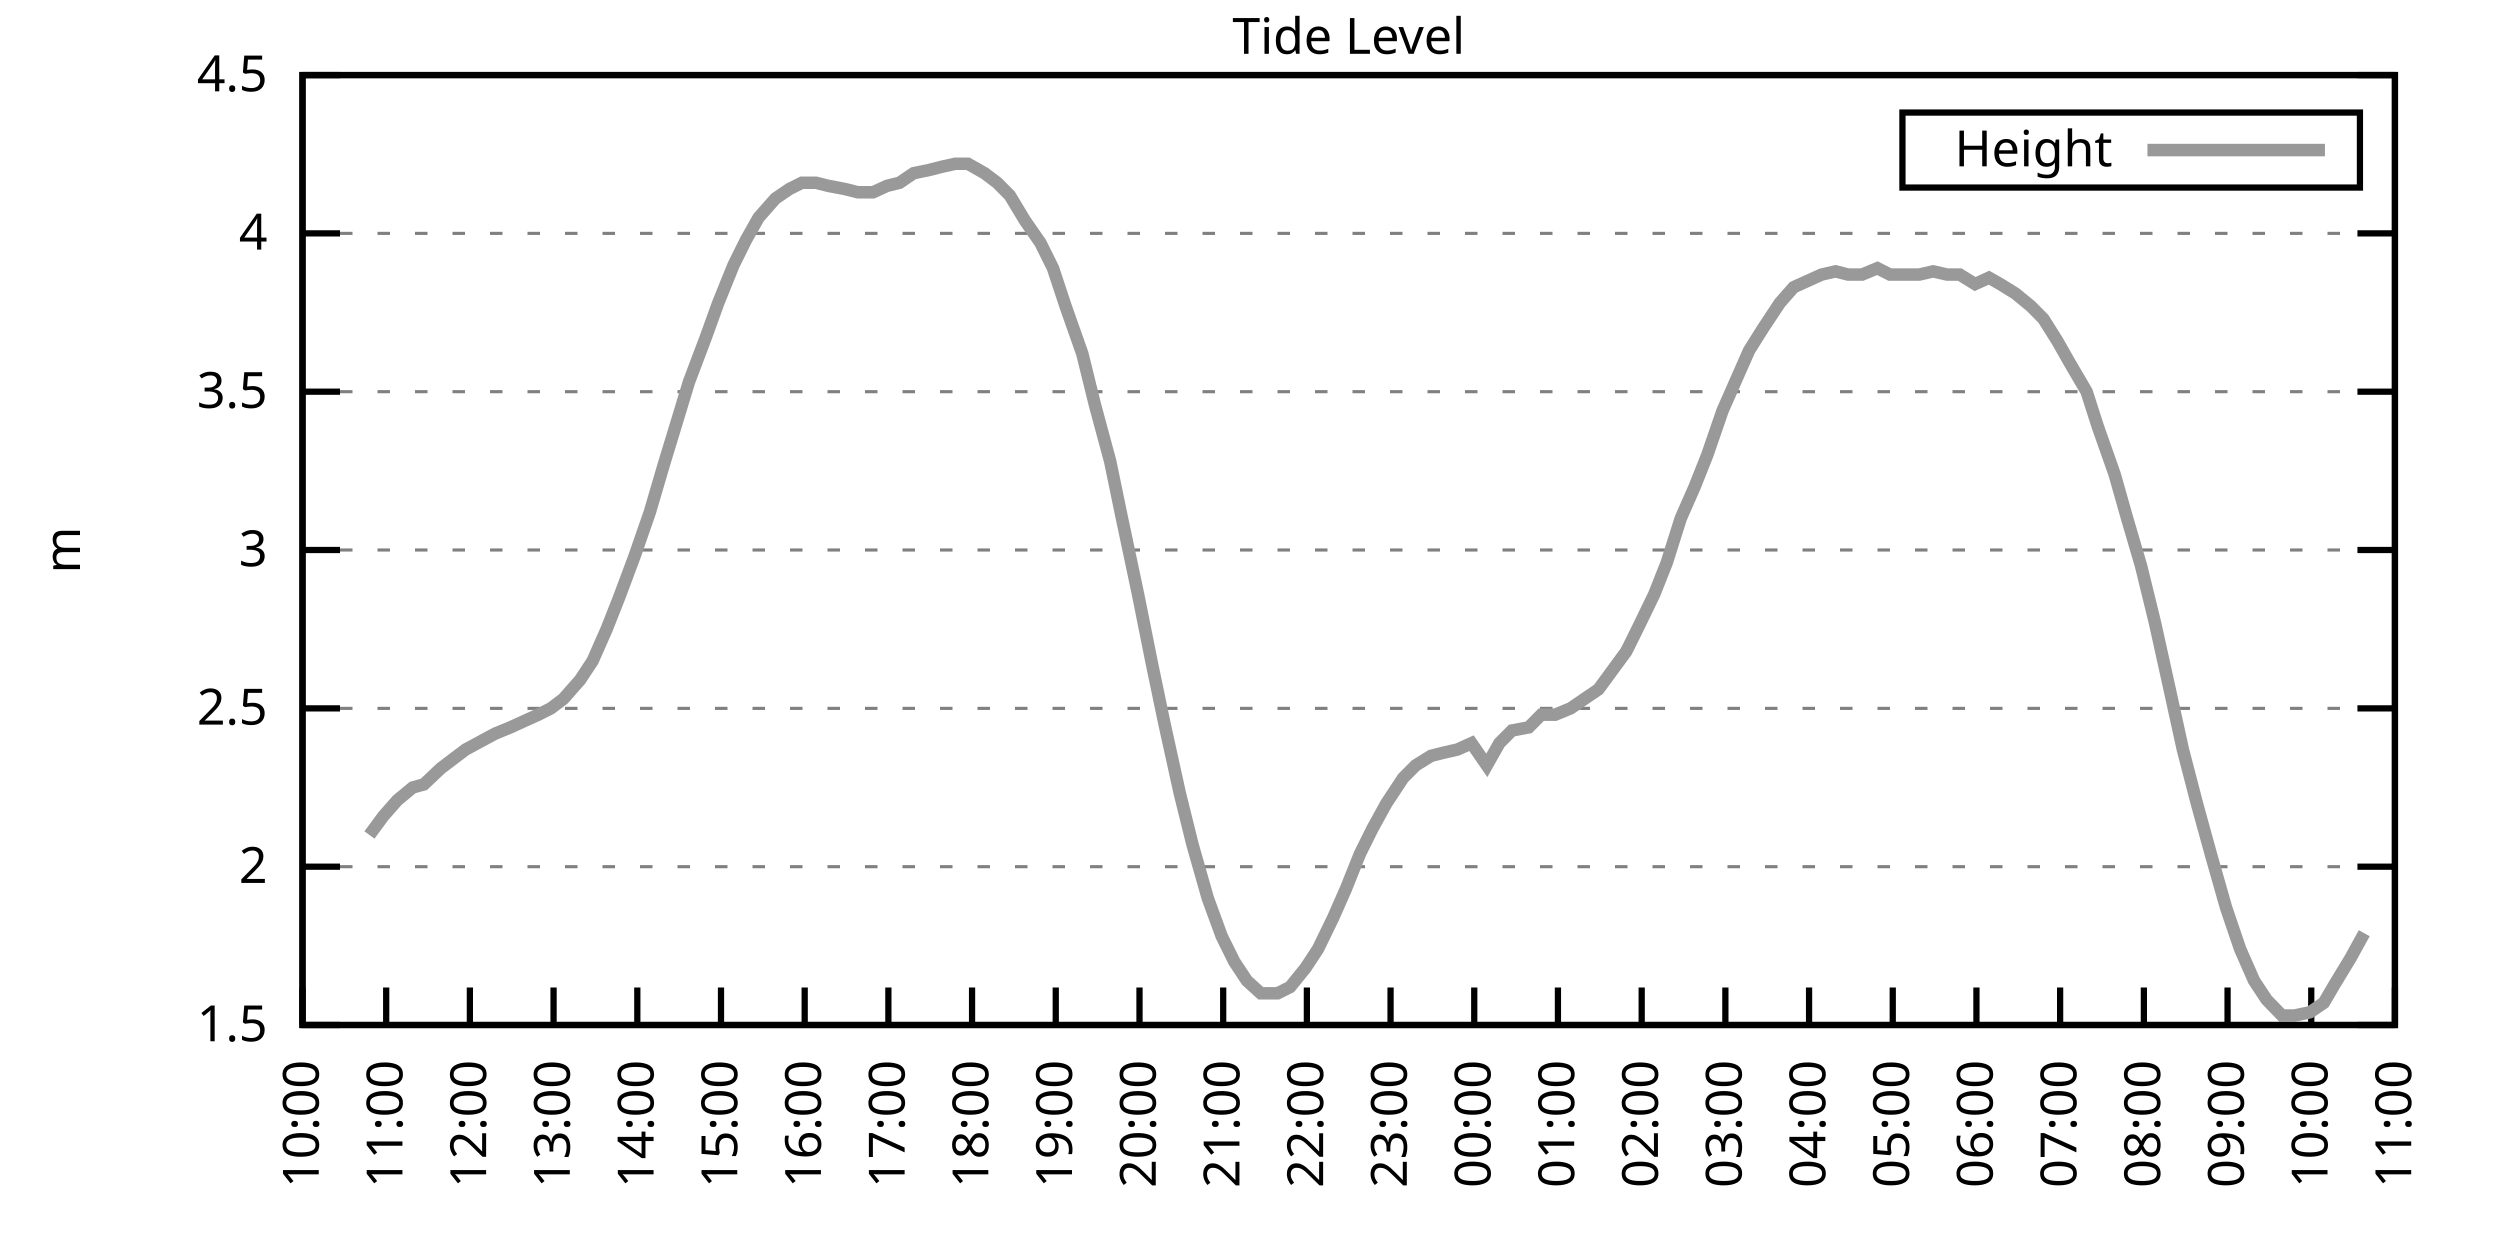
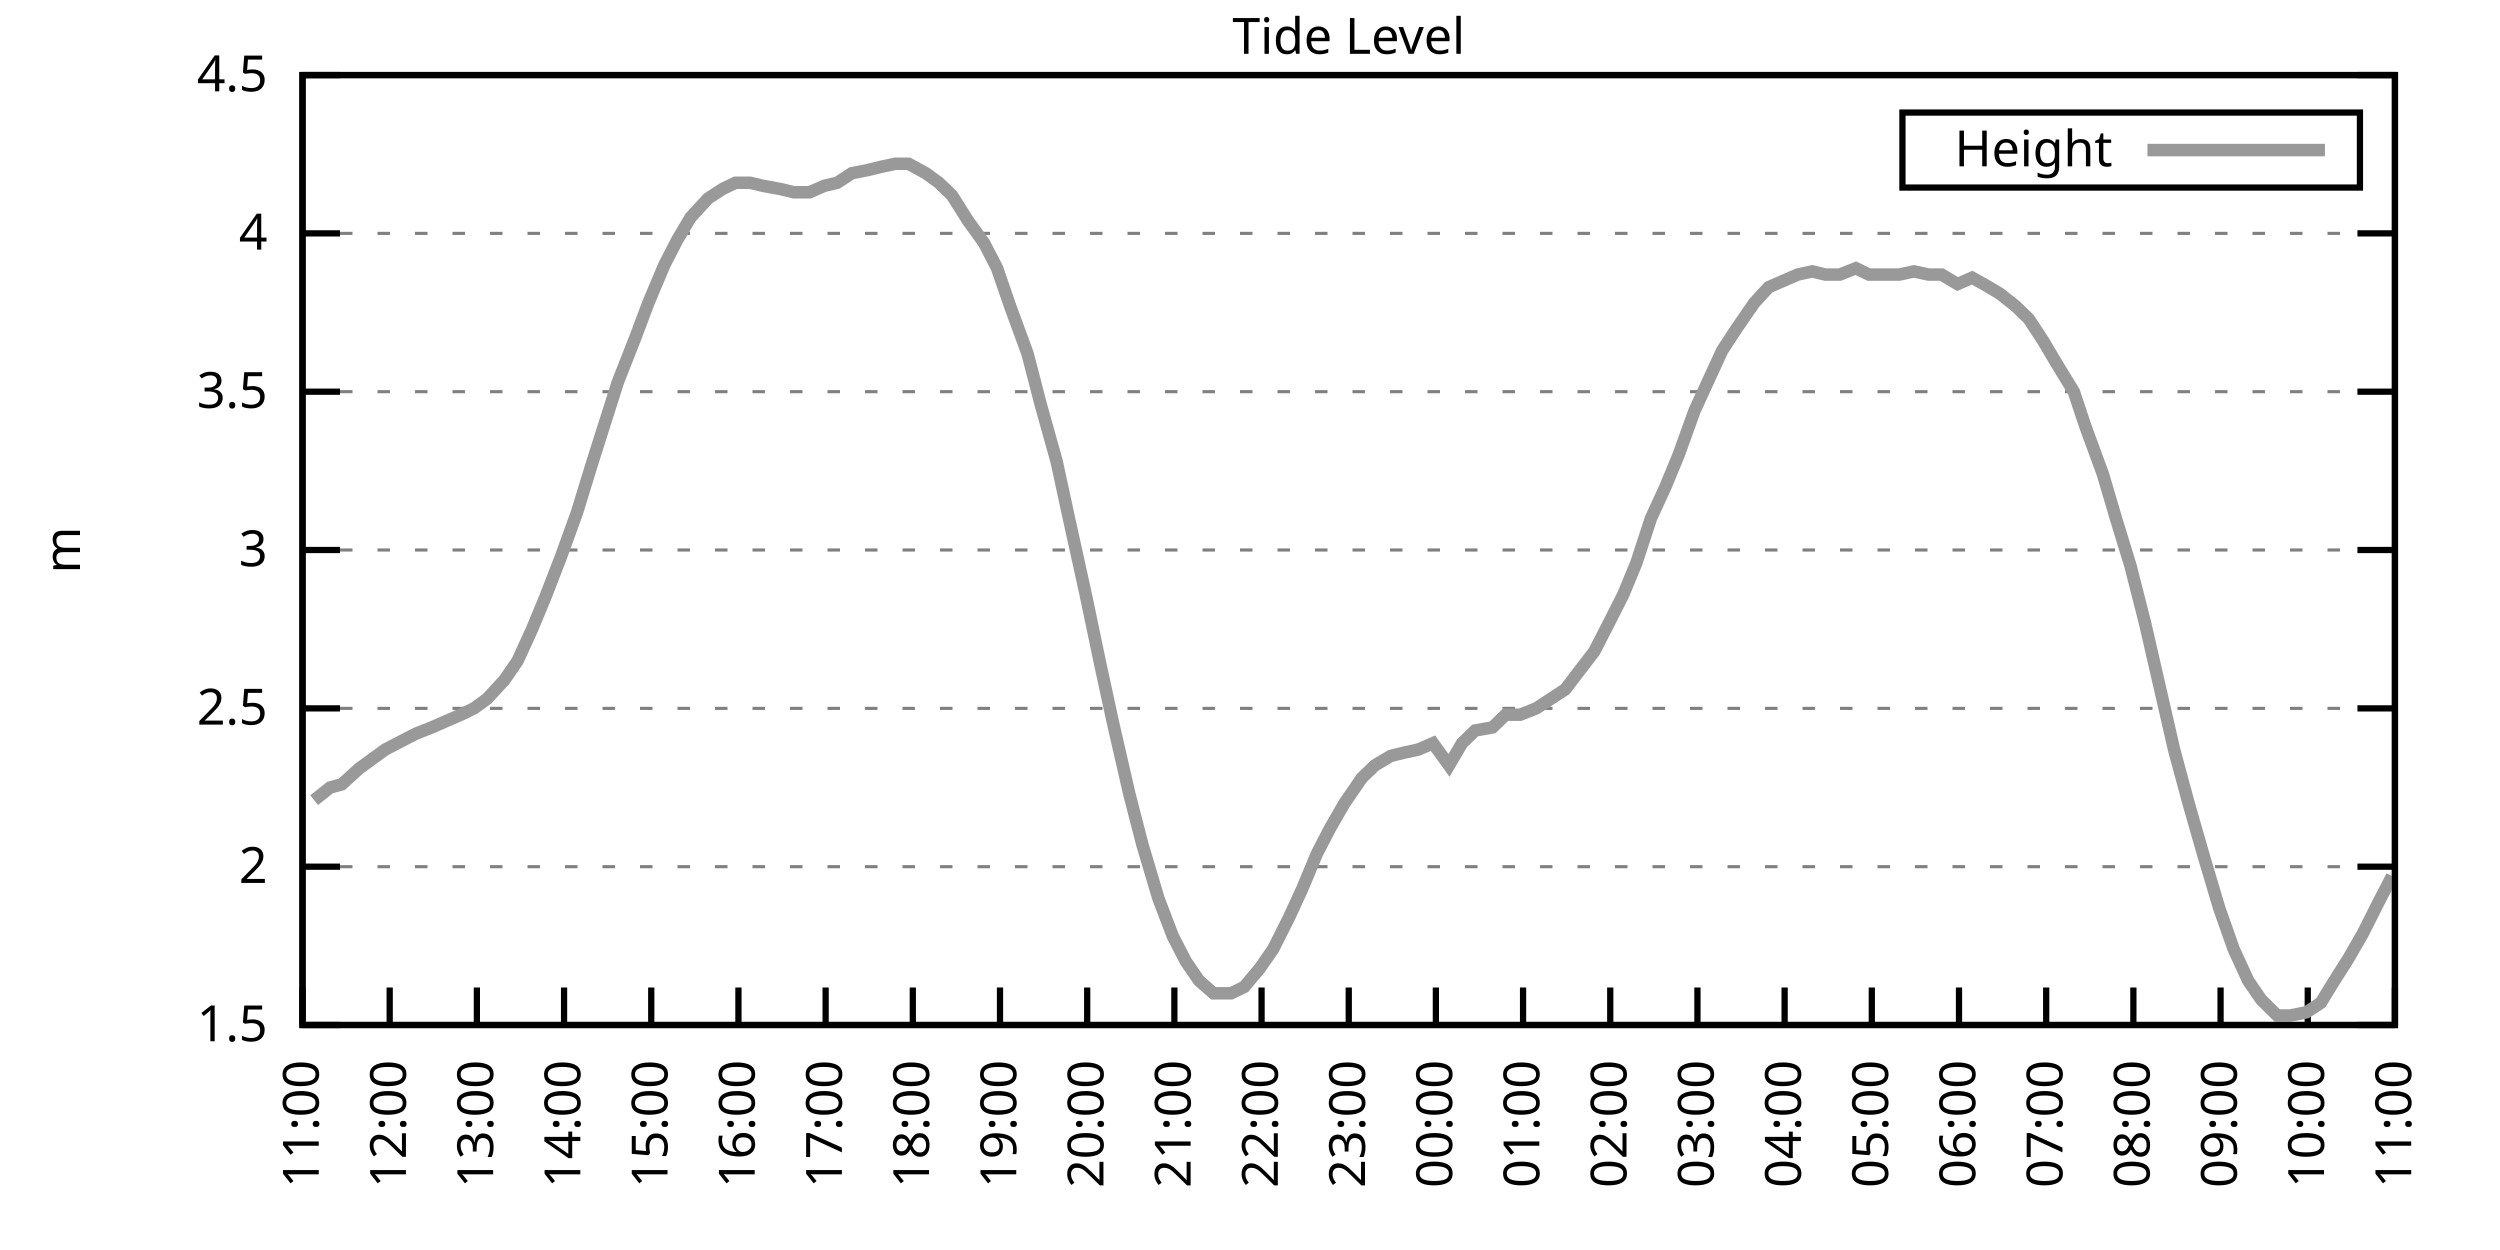
<svg xmlns="http://www.w3.org/2000/svg" xmlns:xlink="http://www.w3.org/1999/xlink" width="400" height="200" viewBox="0 0 400 200">
  <g id="gnuplot_canvas">
    <rect x="0" y="0" width="400" height="200" fill="none" />
    <defs>
      <circle id="gpDot" r="0.5" stroke-width="0.5" stroke="currentColor" />
      <path id="gpPt0" stroke-width="0.333" stroke="currentColor" d="M-1,0 h2 M0,-1 v2" />
      <path id="gpPt1" stroke-width="0.333" stroke="currentColor" d="M-1,-1 L1,1 M1,-1 L-1,1" />
      <path id="gpPt2" stroke-width="0.333" stroke="currentColor" d="M-1,0 L1,0 M0,-1 L0,1 M-1,-1 L1,1 M-1,1 L1,-1" />
      <rect id="gpPt3" stroke-width="0.333" stroke="currentColor" x="-1" y="-1" width="2" height="2" />
      <rect id="gpPt4" stroke-width="0.333" stroke="currentColor" fill="currentColor" x="-1" y="-1" width="2" height="2" />
      <circle id="gpPt5" stroke-width="0.333" stroke="currentColor" cx="0" cy="0" r="1" />
      <use xlink:href="#gpPt5" id="gpPt6" fill="currentColor" stroke="none" />
      <path id="gpPt7" stroke-width="0.333" stroke="currentColor" d="M0,-1.33 L-1.33,0.67 L1.33,0.67 z" />
      <use xlink:href="#gpPt7" id="gpPt8" fill="currentColor" stroke="none" />
      <use xlink:href="#gpPt7" id="gpPt9" stroke="currentColor" transform="rotate(180)" />
      <use xlink:href="#gpPt9" id="gpPt10" fill="currentColor" stroke="none" />
      <use xlink:href="#gpPt3" id="gpPt11" stroke="currentColor" transform="rotate(45)" />
      <use xlink:href="#gpPt11" id="gpPt12" fill="currentColor" stroke="none" />
      <path id="gpPt13" stroke-width="0.333" stroke="currentColor" d="M0,1.330 L1.265,0.411 L0.782,-1.067 L-0.782,-1.076 L-1.265,0.411 z" />
      <use xlink:href="#gpPt13" id="gpPt14" fill="currentColor" stroke="none" />
      <filter id="textbox" filterUnits="objectBoundingBox" x="0" y="0" height="1" width="1">
        <feFlood flood-color="white" flood-opacity="1" result="bgnd" />
        <feComposite in="SourceGraphic" in2="bgnd" operator="atop" />
      </filter>
      <filter id="greybox" filterUnits="objectBoundingBox" x="0" y="0" height="1" width="1">
        <feFlood flood-color="lightgrey" flood-opacity="1" result="grey" />
        <feComposite in="SourceGraphic" in2="grey" operator="atop" />
      </filter>
    </defs>
    <g fill="none" color="white" stroke="currentColor" stroke-width="1.00" stroke-linecap="butt" stroke-linejoin="miter">
</g>
    <g fill="none" color="black" stroke="currentColor" stroke-width="1.00" stroke-linecap="butt" stroke-linejoin="miter">
      <g stroke="none" shape-rendering="crispEdges">
        <polygon fill="rgb(255, 255, 255)" points="48.40,164.00 383.18,164.00 383.18,12.02 48.40,12.02 " />
      </g>
    </g>
    <g fill="none" color="black" stroke="currentColor" stroke-width="1.00" stroke-linecap="butt" stroke-linejoin="miter">
</g>
    <g fill="none" color="black" stroke="black" stroke-width="0.50" stroke-linecap="butt" stroke-linejoin="miter">
</g>
    <g fill="none" color="gray" stroke="currentColor" stroke-width="0.50" stroke-linecap="butt" stroke-linejoin="miter">
      <path stroke="gray" stroke-dasharray="2,4" class="gridline" d="M48.40,164.00 L383.19,164.00  " />
    </g>
    <g fill="none" color="gray" stroke="gray" stroke-width="1.00" stroke-linecap="butt" stroke-linejoin="miter">
</g>
    <g fill="none" color="black" stroke="currentColor" stroke-width="1.00" stroke-linecap="butt" stroke-linejoin="miter">
      <path stroke="black" d="M48.40,164.00 L54.40,164.00 M383.19,164.00 L377.19,164.00  " />
      <g transform="translate(42.80,166.60)" stroke="none" fill="black" font-family="Sans" font-size="8.00" text-anchor="end">
        <text>
          <tspan font-family="Sans"> 1.5</tspan>
        </text>
      </g>
    </g>
    <g fill="none" color="black" stroke="currentColor" stroke-width="1.00" stroke-linecap="butt" stroke-linejoin="miter">
</g>
    <g fill="none" color="black" stroke="black" stroke-width="0.50" stroke-linecap="butt" stroke-linejoin="miter">
</g>
    <g fill="none" color="gray" stroke="currentColor" stroke-width="0.50" stroke-linecap="butt" stroke-linejoin="miter">
      <path stroke="gray" stroke-dasharray="2,4" class="gridline" d="M48.40,138.67 L383.19,138.67  " />
    </g>
    <g fill="none" color="gray" stroke="gray" stroke-width="1.00" stroke-linecap="butt" stroke-linejoin="miter">
</g>
    <g fill="none" color="black" stroke="currentColor" stroke-width="1.00" stroke-linecap="butt" stroke-linejoin="miter">
      <path stroke="black" d="M48.40,138.67 L54.40,138.67 M383.19,138.67 L377.19,138.67  " />
      <g transform="translate(42.80,141.27)" stroke="none" fill="black" font-family="Sans" font-size="8.00" text-anchor="end">
        <text>
          <tspan font-family="Sans"> 2</tspan>
        </text>
      </g>
    </g>
    <g fill="none" color="black" stroke="currentColor" stroke-width="1.00" stroke-linecap="butt" stroke-linejoin="miter">
</g>
    <g fill="none" color="black" stroke="black" stroke-width="0.50" stroke-linecap="butt" stroke-linejoin="miter">
</g>
    <g fill="none" color="gray" stroke="currentColor" stroke-width="0.50" stroke-linecap="butt" stroke-linejoin="miter">
      <path stroke="gray" stroke-dasharray="2,4" class="gridline" d="M48.40,113.34 L383.19,113.34  " />
    </g>
    <g fill="none" color="gray" stroke="gray" stroke-width="1.00" stroke-linecap="butt" stroke-linejoin="miter">
</g>
    <g fill="none" color="black" stroke="currentColor" stroke-width="1.00" stroke-linecap="butt" stroke-linejoin="miter">
      <path stroke="black" d="M48.40,113.34 L54.40,113.34 M383.19,113.34 L377.19,113.34  " />
      <g transform="translate(42.80,115.94)" stroke="none" fill="black" font-family="Sans" font-size="8.00" text-anchor="end">
        <text>
          <tspan font-family="Sans"> 2.5</tspan>
        </text>
      </g>
    </g>
    <g fill="none" color="black" stroke="currentColor" stroke-width="1.00" stroke-linecap="butt" stroke-linejoin="miter">
</g>
    <g fill="none" color="black" stroke="black" stroke-width="0.50" stroke-linecap="butt" stroke-linejoin="miter">
</g>
    <g fill="none" color="gray" stroke="currentColor" stroke-width="0.50" stroke-linecap="butt" stroke-linejoin="miter">
      <path stroke="gray" stroke-dasharray="2,4" class="gridline" d="M48.40,88.00 L383.19,88.00  " />
    </g>
    <g fill="none" color="gray" stroke="gray" stroke-width="1.00" stroke-linecap="butt" stroke-linejoin="miter">
</g>
    <g fill="none" color="black" stroke="currentColor" stroke-width="1.00" stroke-linecap="butt" stroke-linejoin="miter">
      <path stroke="black" d="M48.40,88.00 L54.40,88.00 M383.19,88.00 L377.19,88.00  " />
      <g transform="translate(42.80,90.60)" stroke="none" fill="black" font-family="Sans" font-size="8.00" text-anchor="end">
        <text>
          <tspan font-family="Sans"> 3</tspan>
        </text>
      </g>
    </g>
    <g fill="none" color="black" stroke="currentColor" stroke-width="1.00" stroke-linecap="butt" stroke-linejoin="miter">
</g>
    <g fill="none" color="black" stroke="black" stroke-width="0.50" stroke-linecap="butt" stroke-linejoin="miter">
</g>
    <g fill="none" color="gray" stroke="currentColor" stroke-width="0.50" stroke-linecap="butt" stroke-linejoin="miter">
      <path stroke="gray" stroke-dasharray="2,4" class="gridline" d="M48.40,62.67 L383.19,62.67  " />
    </g>
    <g fill="none" color="gray" stroke="gray" stroke-width="1.00" stroke-linecap="butt" stroke-linejoin="miter">
</g>
    <g fill="none" color="black" stroke="currentColor" stroke-width="1.00" stroke-linecap="butt" stroke-linejoin="miter">
      <path stroke="black" d="M48.40,62.67 L54.40,62.67 M383.19,62.67 L377.19,62.67  " />
      <g transform="translate(42.80,65.27)" stroke="none" fill="black" font-family="Sans" font-size="8.00" text-anchor="end">
        <text>
          <tspan font-family="Sans"> 3.5</tspan>
        </text>
      </g>
    </g>
    <g fill="none" color="black" stroke="currentColor" stroke-width="1.00" stroke-linecap="butt" stroke-linejoin="miter">
</g>
    <g fill="none" color="black" stroke="black" stroke-width="0.50" stroke-linecap="butt" stroke-linejoin="miter">
</g>
    <g fill="none" color="gray" stroke="currentColor" stroke-width="0.50" stroke-linecap="butt" stroke-linejoin="miter">
      <path stroke="gray" stroke-dasharray="2,4" class="gridline" d="M48.40,37.34 L383.19,37.34  " />
    </g>
    <g fill="none" color="gray" stroke="gray" stroke-width="1.00" stroke-linecap="butt" stroke-linejoin="miter">
</g>
    <g fill="none" color="black" stroke="currentColor" stroke-width="1.00" stroke-linecap="butt" stroke-linejoin="miter">
      <path stroke="black" d="M48.40,37.34 L54.40,37.34 M383.19,37.34 L377.19,37.34  " />
      <g transform="translate(42.80,39.94)" stroke="none" fill="black" font-family="Sans" font-size="8.00" text-anchor="end">
        <text>
          <tspan font-family="Sans"> 4</tspan>
        </text>
      </g>
    </g>
    <g fill="none" color="black" stroke="currentColor" stroke-width="1.00" stroke-linecap="butt" stroke-linejoin="miter">
</g>
    <g fill="none" color="black" stroke="black" stroke-width="0.50" stroke-linecap="butt" stroke-linejoin="miter">
</g>
    <g fill="none" color="gray" stroke="currentColor" stroke-width="0.50" stroke-linecap="butt" stroke-linejoin="miter">
      <path stroke="gray" stroke-dasharray="2,4" class="gridline" d="M48.40,12.01 L383.19,12.01  " />
    </g>
    <g fill="none" color="gray" stroke="gray" stroke-width="1.00" stroke-linecap="butt" stroke-linejoin="miter">
</g>
    <g fill="none" color="black" stroke="currentColor" stroke-width="1.00" stroke-linecap="butt" stroke-linejoin="miter">
      <path stroke="black" d="M48.40,12.01 L54.40,12.01 M383.19,12.01 L377.19,12.01  " />
      <g transform="translate(42.80,14.61)" stroke="none" fill="black" font-family="Sans" font-size="8.00" text-anchor="end">
        <text>
          <tspan font-family="Sans"> 4.5</tspan>
        </text>
      </g>
    </g>
    <g fill="none" color="black" stroke="currentColor" stroke-width="1.00" stroke-linecap="butt" stroke-linejoin="miter">
      <path stroke="black" d="M48.40,164.00 L48.40,158.00  " />
      <g transform="translate(51.00,169.60) rotate(270.00)" stroke="none" fill="black" font-family="Sans" font-size="8.00" text-anchor="end">
        <text>
-           <tspan font-family="Sans">10:00</tspan>
-         </text>
-       </g>
-     </g>
-     <g fill="none" color="black" stroke="currentColor" stroke-width="1.00" stroke-linecap="butt" stroke-linejoin="miter">
-       <path stroke="black" d="M61.79,164.00 L61.79,158.00  " />
-       <g transform="translate(64.39,169.60) rotate(270.00)" stroke="none" fill="black" font-family="Sans" font-size="8.00" text-anchor="end">
-         <text>
          <tspan font-family="Sans">11:00</tspan>
        </text>
      </g>
    </g>
    <g fill="none" color="black" stroke="currentColor" stroke-width="1.00" stroke-linecap="butt" stroke-linejoin="miter">
-       <path stroke="black" d="M75.18,164.00 L75.18,158.00  " />
-       <g transform="translate(77.78,169.60) rotate(270.00)" stroke="none" fill="black" font-family="Sans" font-size="8.00" text-anchor="end">
+       <path stroke="black" d="M62.35,164.00 L62.35,158.00  " />
+       <g transform="translate(64.95,169.60) rotate(270.00)" stroke="none" fill="black" font-family="Sans" font-size="8.00" text-anchor="end">
        <text>
          <tspan font-family="Sans">12:00</tspan>
        </text>
      </g>
    </g>
    <g fill="none" color="black" stroke="currentColor" stroke-width="1.00" stroke-linecap="butt" stroke-linejoin="miter">
-       <path stroke="black" d="M88.57,164.00 L88.57,158.00  " />
-       <g transform="translate(91.17,169.60) rotate(270.00)" stroke="none" fill="black" font-family="Sans" font-size="8.00" text-anchor="end">
+       <path stroke="black" d="M76.30,164.00 L76.30,158.00  " />
+       <g transform="translate(78.90,169.60) rotate(270.00)" stroke="none" fill="black" font-family="Sans" font-size="8.00" text-anchor="end">
        <text>
          <tspan font-family="Sans">13:00</tspan>
        </text>
      </g>
    </g>
    <g fill="none" color="black" stroke="currentColor" stroke-width="1.00" stroke-linecap="butt" stroke-linejoin="miter">
-       <path stroke="black" d="M101.97,164.00 L101.97,158.00  " />
-       <g transform="translate(104.57,169.60) rotate(270.00)" stroke="none" fill="black" font-family="Sans" font-size="8.00" text-anchor="end">
+       <path stroke="black" d="M90.25,164.00 L90.25,158.00  " />
+       <g transform="translate(92.85,169.60) rotate(270.00)" stroke="none" fill="black" font-family="Sans" font-size="8.00" text-anchor="end">
        <text>
          <tspan font-family="Sans">14:00</tspan>
        </text>
      </g>
    </g>
    <g fill="none" color="black" stroke="currentColor" stroke-width="1.00" stroke-linecap="butt" stroke-linejoin="miter">
-       <path stroke="black" d="M115.36,164.00 L115.36,158.00  " />
-       <g transform="translate(117.96,169.60) rotate(270.00)" stroke="none" fill="black" font-family="Sans" font-size="8.00" text-anchor="end">
+       <path stroke="black" d="M104.20,164.00 L104.20,158.00  " />
+       <g transform="translate(106.80,169.60) rotate(270.00)" stroke="none" fill="black" font-family="Sans" font-size="8.00" text-anchor="end">
        <text>
          <tspan font-family="Sans">15:00</tspan>
        </text>
      </g>
    </g>
    <g fill="none" color="black" stroke="currentColor" stroke-width="1.00" stroke-linecap="butt" stroke-linejoin="miter">
-       <path stroke="black" d="M128.75,164.00 L128.75,158.00  " />
-       <g transform="translate(131.35,169.60) rotate(270.00)" stroke="none" fill="black" font-family="Sans" font-size="8.00" text-anchor="end">
+       <path stroke="black" d="M118.15,164.00 L118.15,158.00  " />
+       <g transform="translate(120.75,169.60) rotate(270.00)" stroke="none" fill="black" font-family="Sans" font-size="8.00" text-anchor="end">
        <text>
          <tspan font-family="Sans">16:00</tspan>
        </text>
      </g>
    </g>
    <g fill="none" color="black" stroke="currentColor" stroke-width="1.00" stroke-linecap="butt" stroke-linejoin="miter">
-       <path stroke="black" d="M142.14,164.00 L142.14,158.00  " />
-       <g transform="translate(144.74,169.60) rotate(270.00)" stroke="none" fill="black" font-family="Sans" font-size="8.00" text-anchor="end">
+       <path stroke="black" d="M132.10,164.00 L132.10,158.00  " />
+       <g transform="translate(134.70,169.60) rotate(270.00)" stroke="none" fill="black" font-family="Sans" font-size="8.00" text-anchor="end">
        <text>
          <tspan font-family="Sans">17:00</tspan>
        </text>
      </g>
    </g>
    <g fill="none" color="black" stroke="currentColor" stroke-width="1.00" stroke-linecap="butt" stroke-linejoin="miter">
-       <path stroke="black" d="M155.53,164.00 L155.53,158.00  " />
-       <g transform="translate(158.13,169.60) rotate(270.00)" stroke="none" fill="black" font-family="Sans" font-size="8.00" text-anchor="end">
+       <path stroke="black" d="M146.05,164.00 L146.05,158.00  " />
+       <g transform="translate(148.65,169.60) rotate(270.00)" stroke="none" fill="black" font-family="Sans" font-size="8.00" text-anchor="end">
        <text>
          <tspan font-family="Sans">18:00</tspan>
        </text>
      </g>
    </g>
    <g fill="none" color="black" stroke="currentColor" stroke-width="1.00" stroke-linecap="butt" stroke-linejoin="miter">
-       <path stroke="black" d="M168.92,164.00 L168.92,158.00  " />
-       <g transform="translate(171.52,169.60) rotate(270.00)" stroke="none" fill="black" font-family="Sans" font-size="8.00" text-anchor="end">
+       <path stroke="black" d="M160.00,164.00 L160.00,158.00  " />
+       <g transform="translate(162.60,169.60) rotate(270.00)" stroke="none" fill="black" font-family="Sans" font-size="8.00" text-anchor="end">
        <text>
          <tspan font-family="Sans">19:00</tspan>
        </text>
      </g>
    </g>
    <g fill="none" color="black" stroke="currentColor" stroke-width="1.00" stroke-linecap="butt" stroke-linejoin="miter">
-       <path stroke="black" d="M182.32,164.00 L182.32,158.00  " />
-       <g transform="translate(184.92,169.60) rotate(270.00)" stroke="none" fill="black" font-family="Sans" font-size="8.00" text-anchor="end">
+       <path stroke="black" d="M173.95,164.00 L173.95,158.00  " />
+       <g transform="translate(176.55,169.60) rotate(270.00)" stroke="none" fill="black" font-family="Sans" font-size="8.00" text-anchor="end">
        <text>
          <tspan font-family="Sans">20:00</tspan>
        </text>
      </g>
    </g>
    <g fill="none" color="black" stroke="currentColor" stroke-width="1.00" stroke-linecap="butt" stroke-linejoin="miter">
-       <path stroke="black" d="M195.71,164.00 L195.71,158.00  " />
-       <g transform="translate(198.31,169.60) rotate(270.00)" stroke="none" fill="black" font-family="Sans" font-size="8.00" text-anchor="end">
+       <path stroke="black" d="M187.90,164.00 L187.90,158.00  " />
+       <g transform="translate(190.50,169.60) rotate(270.00)" stroke="none" fill="black" font-family="Sans" font-size="8.00" text-anchor="end">
        <text>
          <tspan font-family="Sans">21:00</tspan>
        </text>
      </g>
    </g>
    <g fill="none" color="black" stroke="currentColor" stroke-width="1.00" stroke-linecap="butt" stroke-linejoin="miter">
-       <path stroke="black" d="M209.10,164.00 L209.10,158.00  " />
-       <g transform="translate(211.70,169.60) rotate(270.00)" stroke="none" fill="black" font-family="Sans" font-size="8.00" text-anchor="end">
+       <path stroke="black" d="M201.85,164.00 L201.85,158.00  " />
+       <g transform="translate(204.45,169.60) rotate(270.00)" stroke="none" fill="black" font-family="Sans" font-size="8.00" text-anchor="end">
        <text>
          <tspan font-family="Sans">22:00</tspan>
        </text>
      </g>
    </g>
    <g fill="none" color="black" stroke="currentColor" stroke-width="1.00" stroke-linecap="butt" stroke-linejoin="miter">
-       <path stroke="black" d="M222.49,164.00 L222.49,158.00  " />
-       <g transform="translate(225.09,169.60) rotate(270.00)" stroke="none" fill="black" font-family="Sans" font-size="8.00" text-anchor="end">
+       <path stroke="black" d="M215.80,164.00 L215.80,158.00  " />
+       <g transform="translate(218.40,169.60) rotate(270.00)" stroke="none" fill="black" font-family="Sans" font-size="8.00" text-anchor="end">
        <text>
          <tspan font-family="Sans">23:00</tspan>
        </text>
      </g>
    </g>
    <g fill="none" color="black" stroke="currentColor" stroke-width="1.00" stroke-linecap="butt" stroke-linejoin="miter">
-       <path stroke="black" d="M235.88,164.00 L235.88,158.00  " />
-       <g transform="translate(238.48,169.60) rotate(270.00)" stroke="none" fill="black" font-family="Sans" font-size="8.00" text-anchor="end">
+       <path stroke="black" d="M229.74,164.00 L229.74,158.00  " />
+       <g transform="translate(232.34,169.60) rotate(270.00)" stroke="none" fill="black" font-family="Sans" font-size="8.00" text-anchor="end">
        <text>
          <tspan font-family="Sans">00:00</tspan>
        </text>
      </g>
    </g>
    <g fill="none" color="black" stroke="currentColor" stroke-width="1.00" stroke-linecap="butt" stroke-linejoin="miter">
-       <path stroke="black" d="M249.27,164.00 L249.27,158.00  " />
-       <g transform="translate(251.87,169.60) rotate(270.00)" stroke="none" fill="black" font-family="Sans" font-size="8.00" text-anchor="end">
+       <path stroke="black" d="M243.69,164.00 L243.69,158.00  " />
+       <g transform="translate(246.29,169.60) rotate(270.00)" stroke="none" fill="black" font-family="Sans" font-size="8.00" text-anchor="end">
        <text>
          <tspan font-family="Sans">01:00</tspan>
        </text>
      </g>
    </g>
    <g fill="none" color="black" stroke="currentColor" stroke-width="1.00" stroke-linecap="butt" stroke-linejoin="miter">
-       <path stroke="black" d="M262.67,164.00 L262.67,158.00  " />
-       <g transform="translate(265.27,169.60) rotate(270.00)" stroke="none" fill="black" font-family="Sans" font-size="8.00" text-anchor="end">
+       <path stroke="black" d="M257.64,164.00 L257.64,158.00  " />
+       <g transform="translate(260.24,169.60) rotate(270.00)" stroke="none" fill="black" font-family="Sans" font-size="8.00" text-anchor="end">
        <text>
          <tspan font-family="Sans">02:00</tspan>
        </text>
      </g>
    </g>
    <g fill="none" color="black" stroke="currentColor" stroke-width="1.00" stroke-linecap="butt" stroke-linejoin="miter">
-       <path stroke="black" d="M276.06,164.00 L276.06,158.00  " />
-       <g transform="translate(278.66,169.60) rotate(270.00)" stroke="none" fill="black" font-family="Sans" font-size="8.00" text-anchor="end">
+       <path stroke="black" d="M271.59,164.00 L271.59,158.00  " />
+       <g transform="translate(274.19,169.60) rotate(270.00)" stroke="none" fill="black" font-family="Sans" font-size="8.00" text-anchor="end">
        <text>
          <tspan font-family="Sans">03:00</tspan>
        </text>
      </g>
    </g>
    <g fill="none" color="black" stroke="currentColor" stroke-width="1.00" stroke-linecap="butt" stroke-linejoin="miter">
-       <path stroke="black" d="M289.45,164.00 L289.45,158.00  " />
-       <g transform="translate(292.05,169.60) rotate(270.00)" stroke="none" fill="black" font-family="Sans" font-size="8.00" text-anchor="end">
+       <path stroke="black" d="M285.54,164.00 L285.54,158.00  " />
+       <g transform="translate(288.14,169.60) rotate(270.00)" stroke="none" fill="black" font-family="Sans" font-size="8.00" text-anchor="end">
        <text>
          <tspan font-family="Sans">04:00</tspan>
        </text>
      </g>
    </g>
    <g fill="none" color="black" stroke="currentColor" stroke-width="1.00" stroke-linecap="butt" stroke-linejoin="miter">
-       <path stroke="black" d="M302.84,164.00 L302.84,158.00  " />
-       <g transform="translate(305.44,169.60) rotate(270.00)" stroke="none" fill="black" font-family="Sans" font-size="8.00" text-anchor="end">
+       <path stroke="black" d="M299.49,164.00 L299.49,158.00  " />
+       <g transform="translate(302.09,169.60) rotate(270.00)" stroke="none" fill="black" font-family="Sans" font-size="8.00" text-anchor="end">
        <text>
          <tspan font-family="Sans">05:00</tspan>
        </text>
      </g>
    </g>
    <g fill="none" color="black" stroke="currentColor" stroke-width="1.00" stroke-linecap="butt" stroke-linejoin="miter">
-       <path stroke="black" d="M316.23,164.00 L316.23,158.00  " />
-       <g transform="translate(318.83,169.60) rotate(270.00)" stroke="none" fill="black" font-family="Sans" font-size="8.00" text-anchor="end">
+       <path stroke="black" d="M313.44,164.00 L313.44,158.00  " />
+       <g transform="translate(316.04,169.60) rotate(270.00)" stroke="none" fill="black" font-family="Sans" font-size="8.00" text-anchor="end">
        <text>
          <tspan font-family="Sans">06:00</tspan>
        </text>
      </g>
    </g>
    <g fill="none" color="black" stroke="currentColor" stroke-width="1.00" stroke-linecap="butt" stroke-linejoin="miter">
-       <path stroke="black" d="M329.62,164.00 L329.62,158.00  " />
-       <g transform="translate(332.22,169.60) rotate(270.00)" stroke="none" fill="black" font-family="Sans" font-size="8.00" text-anchor="end">
+       <path stroke="black" d="M327.39,164.00 L327.39,158.00  " />
+       <g transform="translate(329.99,169.60) rotate(270.00)" stroke="none" fill="black" font-family="Sans" font-size="8.00" text-anchor="end">
        <text>
          <tspan font-family="Sans">07:00</tspan>
        </text>
      </g>
    </g>
    <g fill="none" color="black" stroke="currentColor" stroke-width="1.00" stroke-linecap="butt" stroke-linejoin="miter">
-       <path stroke="black" d="M343.02,164.00 L343.02,158.00  " />
-       <g transform="translate(345.62,169.60) rotate(270.00)" stroke="none" fill="black" font-family="Sans" font-size="8.00" text-anchor="end">
+       <path stroke="black" d="M341.34,164.00 L341.34,158.00  " />
+       <g transform="translate(343.94,169.60) rotate(270.00)" stroke="none" fill="black" font-family="Sans" font-size="8.00" text-anchor="end">
        <text>
          <tspan font-family="Sans">08:00</tspan>
        </text>
      </g>
    </g>
    <g fill="none" color="black" stroke="currentColor" stroke-width="1.00" stroke-linecap="butt" stroke-linejoin="miter">
-       <path stroke="black" d="M356.41,164.00 L356.41,158.00  " />
-       <g transform="translate(359.01,169.60) rotate(270.00)" stroke="none" fill="black" font-family="Sans" font-size="8.00" text-anchor="end">
+       <path stroke="black" d="M355.29,164.00 L355.29,158.00  " />
+       <g transform="translate(357.89,169.60) rotate(270.00)" stroke="none" fill="black" font-family="Sans" font-size="8.00" text-anchor="end">
        <text>
          <tspan font-family="Sans">09:00</tspan>
        </text>
      </g>
    </g>
    <g fill="none" color="black" stroke="currentColor" stroke-width="1.00" stroke-linecap="butt" stroke-linejoin="miter">
-       <path stroke="black" d="M369.80,164.00 L369.80,158.00  " />
-       <g transform="translate(372.40,169.60) rotate(270.00)" stroke="none" fill="black" font-family="Sans" font-size="8.00" text-anchor="end">
+       <path stroke="black" d="M369.24,164.00 L369.24,158.00  " />
+       <g transform="translate(371.84,169.60) rotate(270.00)" stroke="none" fill="black" font-family="Sans" font-size="8.00" text-anchor="end">
        <text>
          <tspan font-family="Sans">10:00</tspan>
        </text>
      </g>
    </g>
    <g fill="none" color="black" stroke="currentColor" stroke-width="1.00" stroke-linecap="butt" stroke-linejoin="miter">
      <path stroke="black" d="M383.19,164.00 L383.19,158.00  " />
      <g transform="translate(385.79,169.60) rotate(270.00)" stroke="none" fill="black" font-family="Sans" font-size="8.00" text-anchor="end">
        <text>
          <tspan font-family="Sans">11:00</tspan>
        </text>
      </g>
    </g>
    <g fill="none" color="black" stroke="currentColor" stroke-width="1.00" stroke-linecap="butt" stroke-linejoin="miter">
</g>
    <g fill="none" color="black" stroke="currentColor" stroke-width="1.00" stroke-linecap="butt" stroke-linejoin="miter">
      <path stroke="black" d="M48.40,12.01 L48.40,164.00 L383.19,164.00 L383.19,12.01 L48.40,12.01 Z  " />
    </g>
    <g fill="none" color="black" stroke="currentColor" stroke-width="1.00" stroke-linecap="butt" stroke-linejoin="miter">
</g>
    <g fill="none" color="black" stroke="currentColor" stroke-width="1.00" stroke-linecap="butt" stroke-linejoin="miter">
      <path stroke="black" d="M304.39,30.01 L304.39,18.01 L377.59,18.01 L377.59,30.01 L304.39,30.01 Z  " />
    </g>
    <g id="Tide_level_plot_1">
      <g fill="none" color="white" stroke="black" stroke-width="2.00" stroke-linecap="butt" stroke-linejoin="miter">
</g>
      <g fill="none" color="black" stroke="currentColor" stroke-width="2.00" stroke-linecap="butt" stroke-linejoin="miter">
        <g transform="translate(337.99,26.61)" stroke="none" fill="black" font-family="Sans" font-size="8.00" text-anchor="end">
          <text>
            <tspan font-family="Sans">Height</tspan>
          </text>
        </g>
      </g>
      <g fill="none" color="black" stroke="currentColor" stroke-width="2.00" stroke-linecap="butt" stroke-linejoin="miter">
-         <path stroke="rgb(153, 153, 153)" d="M343.59,24.01 L371.99,24.01 M59.11,133.60 L61.35,130.56 L63.58,128.03 L66.03,126.00 L67.82,125.50 L70.50,122.96   L72.50,121.44 L74.51,119.92 L79.20,117.39 L81.66,116.38 L83.89,115.36 L86.12,114.35 L88.13,113.34 L90.14,111.82   L92.82,108.78 L94.82,105.74 L97.06,100.67 L99.06,95.60 L101.52,89.02 L103.98,81.93 L106.21,74.33 L108.22,67.74   L110.22,61.15 L112.90,54.06 L114.91,48.49 L117.37,42.41 L119.38,38.35 L121.38,34.81 L124.06,31.77 L126.29,30.25   L128.30,29.24 L130.54,29.24 L132.54,29.74 L135.22,30.25 L137.23,30.76 L139.69,30.76 L141.92,29.74 L143.93,29.24   L146.16,27.72 L148.61,27.21 L150.62,26.70 L152.85,26.20 L154.86,26.20 L157.54,27.72 L159.55,29.24 L161.56,31.26   L164.01,35.32 L166.47,38.86 L168.48,42.91 L170.49,48.99 L173.17,56.59 L175.17,64.70 L177.63,73.82 L179.41,82.43   L182.09,95.10 L184.32,106.24 L186.33,115.87 L188.79,127.02 L190.80,135.12 L193.25,143.73 L195.48,149.81 L197.49,153.87   L199.50,156.91 L201.73,158.93 L204.41,158.93 L206.42,157.92 L208.88,154.88 L210.88,151.84 L213.34,146.77 L215.35,142.21   L217.58,136.64 L219.59,132.59 L221.82,128.54 L224.50,124.48 L226.51,122.46 L228.96,120.94 L230.97,120.43 L233.20,119.92   L235.44,118.91 L237.89,122.46 L239.90,118.91 L241.91,116.88 L244.59,116.38 L246.60,114.35 L248.83,114.35 L251.28,113.34   L253.51,111.82 L255.75,110.30 L257.98,107.26 L260.21,104.22 L262.22,100.16 L264.67,95.10 L266.68,90.03 L268.92,82.94   L271.15,77.87 L273.16,72.81 L275.61,65.71 L277.84,60.65 L279.85,56.09 L282.08,52.54 L284.76,48.49 L286.99,45.95   L289.23,44.94 L291.46,43.93 L293.69,43.42 L295.70,43.93 L297.93,43.93 L300.39,42.91 L302.39,43.93 L304.63,43.93   L307.08,43.93 L309.31,43.42 L311.54,43.93 L313.55,43.93 L316.01,45.45 L318.24,44.43 L320.03,45.45 L322.48,46.97   L324.94,48.99 L326.95,51.02 L329.18,54.57 L331.19,58.11 L333.86,62.67 L335.65,68.25 L338.33,75.85 L340.34,82.94   L342.57,90.54 L344.80,99.66 L347.26,110.80 L349.26,119.92 L351.50,128.54 L353.73,136.64 L356.18,145.25 L358.42,151.84   L360.65,156.91 L362.66,159.95 L365.11,162.48 L367.12,162.48 L369.58,161.97 L371.81,160.45 L373.59,157.41 L376.05,153.36   L378.28,149.31  " />
+         <path stroke="rgb(153, 153, 153)" d="M343.59,24.01 L371.99,24.01 M50.26,128.03 L52.82,126.00 L54.68,125.50 L57.47,122.96 L59.56,121.44 L61.65,119.92   L66.53,117.39 L69.09,116.38 L71.42,115.36 L73.74,114.35 L75.83,113.34 L77.93,111.82 L80.72,108.78 L82.81,105.74   L85.13,100.67 L87.23,95.60 L89.78,89.02 L92.34,81.93 L94.67,74.33 L96.76,67.74 L98.85,61.15 L101.64,54.06   L103.73,48.49 L106.29,42.41 L108.38,38.35 L110.48,34.81 L113.27,31.77 L115.59,30.25 L117.68,29.24 L120.01,29.24   L122.10,29.74 L124.89,30.25 L126.98,30.76 L129.54,30.76 L131.87,29.74 L133.96,29.24 L136.28,27.72 L138.84,27.21   L140.93,26.70 L143.26,26.20 L145.35,26.20 L148.14,27.72 L150.23,29.24 L152.32,31.26 L154.88,35.32 L157.44,38.86   L159.53,42.91 L161.62,48.99 L164.41,56.59 L166.51,64.70 L169.06,73.82 L170.92,82.43 L173.71,95.10 L176.04,106.24   L178.13,115.87 L180.69,127.02 L182.78,135.12 L185.34,143.73 L187.66,149.81 L189.76,153.87 L191.85,156.91 L194.17,158.93   L196.96,158.93 L199.06,157.92 L201.61,154.88 L203.71,151.84 L206.26,146.77 L208.36,142.21 L210.68,136.64 L212.77,132.59   L215.10,128.54 L217.89,124.48 L219.98,122.46 L222.54,120.94 L224.63,120.43 L226.95,119.92 L229.28,118.91 L231.84,122.46   L233.93,118.91 L236.02,116.88 L238.81,116.38 L240.90,114.35 L243.23,114.35 L245.79,113.34 L248.11,111.82 L250.44,110.30   L252.76,107.26 L255.09,104.22 L257.18,100.16 L259.74,95.10 L261.83,90.03 L264.15,82.94 L266.48,77.87 L268.57,72.81   L271.13,65.71 L273.45,60.65 L275.55,56.09 L277.87,52.54 L280.66,48.49 L282.99,45.95 L285.31,44.94 L287.64,43.93   L289.96,43.42 L292.05,43.93 L294.38,43.93 L296.94,42.91 L299.03,43.93 L301.35,43.93 L303.91,43.93 L306.23,43.42   L308.56,43.93 L310.65,43.93 L313.21,45.45 L315.53,44.43 L317.39,45.45 L319.95,46.97 L322.51,48.99 L324.60,51.02   L326.93,54.57 L329.02,58.11 L331.81,62.67 L333.67,68.25 L336.46,75.85 L338.55,82.94 L340.88,90.54 L343.20,99.66   L345.76,110.80 L347.85,119.92 L350.18,128.54 L352.50,136.64 L355.06,145.25 L357.38,151.84 L359.71,156.91 L361.80,159.95   L364.36,162.48 L366.45,162.48 L369.01,161.97 L371.33,160.45 L373.19,157.41 L375.75,153.36 L378.08,149.31 L380.63,144.24   L382.73,140.19  " />
      </g>
    </g>
    <g fill="none" color="black" stroke="currentColor" stroke-width="2.00" stroke-linecap="butt" stroke-linejoin="miter">
</g>
    <g fill="none" color="black" stroke="black" stroke-width="1.00" stroke-linecap="butt" stroke-linejoin="miter">
</g>
    <g fill="none" color="black" stroke="currentColor" stroke-width="1.00" stroke-linecap="butt" stroke-linejoin="miter">
      <path stroke="black" d="M48.40,12.01 L48.40,164.00 L383.19,164.00 L383.19,12.01 L48.40,12.01 Z  " />
      <g transform="translate(12.80,88.01) rotate(270.00)" stroke="none" fill="black" font-family="Sans" font-size="8.00" text-anchor="middle">
        <text>
          <tspan font-family="Sans">m</tspan>
        </text>
      </g>
    </g>
    <g fill="none" color="black" stroke="currentColor" stroke-width="1.00" stroke-linecap="butt" stroke-linejoin="miter">
</g>
    <g fill="none" color="black" stroke="currentColor" stroke-width="1.00" stroke-linecap="butt" stroke-linejoin="miter">
      <g transform="translate(215.79,8.61)" stroke="none" fill="black" font-family="Sans" font-size="8.00" text-anchor="middle">
        <text>
          <tspan font-family="Sans">Tide Level</tspan>
        </text>
      </g>
    </g>
    <g fill="none" color="black" stroke="currentColor" stroke-width="1.00" stroke-linecap="butt" stroke-linejoin="miter">
</g>
  </g>
</svg>
